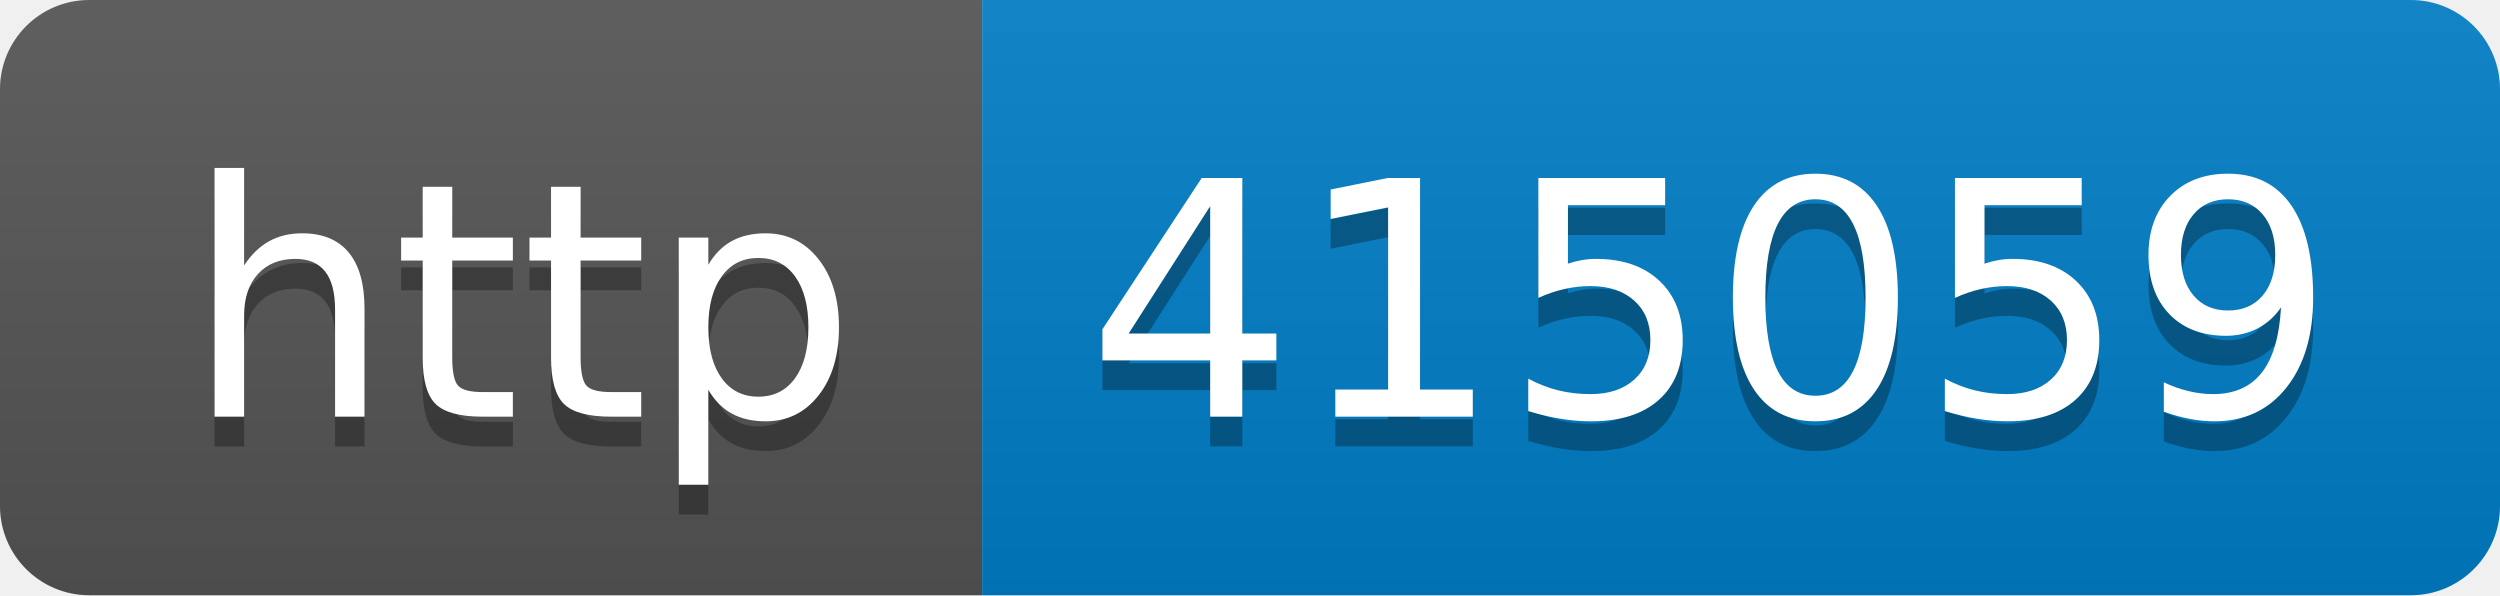
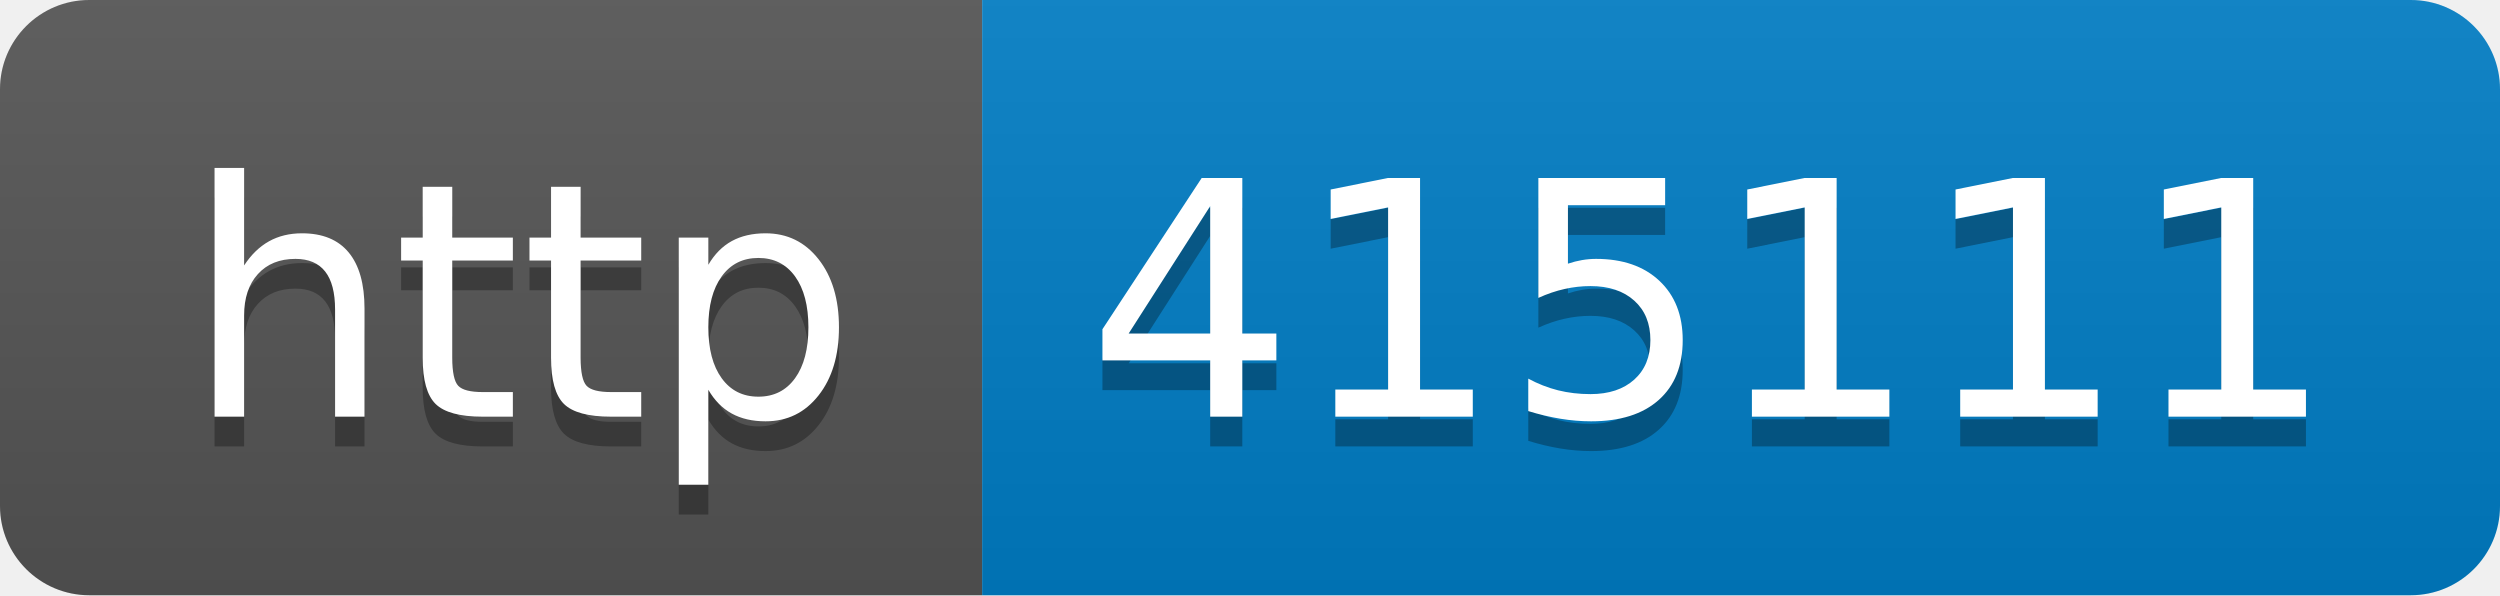
- <svg xmlns="http://www.w3.org/2000/svg" width="84" height="20" role="img" aria-label="http: 415059">
+ <svg xmlns="http://www.w3.org/2000/svg" width="84" height="20" role="img" aria-label="http: 415111">
  <linearGradient id="s" x2="0" y2="100%">
    <stop offset="0" stop-color="#bbb" stop-opacity=".1" />
    <stop offset="1" stop-opacity=".1" />
  </linearGradient>
  <clipPath id="r">
    <rect width="84" height="20" rx="3" fill="#fff" />
  </clipPath>
  <g clip-path="url(#r)">
    <rect width="33" height="20" fill="#555" />
    <rect x="33" width="51" height="20" fill="#007ec6" />
    <rect width="84" height="20" fill="url(#s)" />
  </g>
  <g fill="#fff" text-anchor="middle" font-family="Verdana,Geneva,DejaVu Sans,sans-serif" text-rendering="geometricPrecision" font-size="110">
    <text aria-hidden="true" x="175" y="150" fill="#010101" fill-opacity=".3" transform="scale(.1)" textLength="230">http</text>
    <text x="175" y="140" transform="scale(.1)" fill="#fff" textLength="230">http</text>
-     <text aria-hidden="true" x="575" y="150" fill="#010101" fill-opacity=".3" transform="scale(.1)" textLength="410">415059</text>
-     <text x="575" y="140" transform="scale(.1)" fill="#fff" textLength="410">415059</text>
+     <text aria-hidden="true" x="575" y="150" fill="#010101" fill-opacity=".3" transform="scale(.1)" textLength="410">415111</text>
+     <text x="575" y="140" transform="scale(.1)" fill="#fff" textLength="410">415111</text>
  </g>
</svg>
